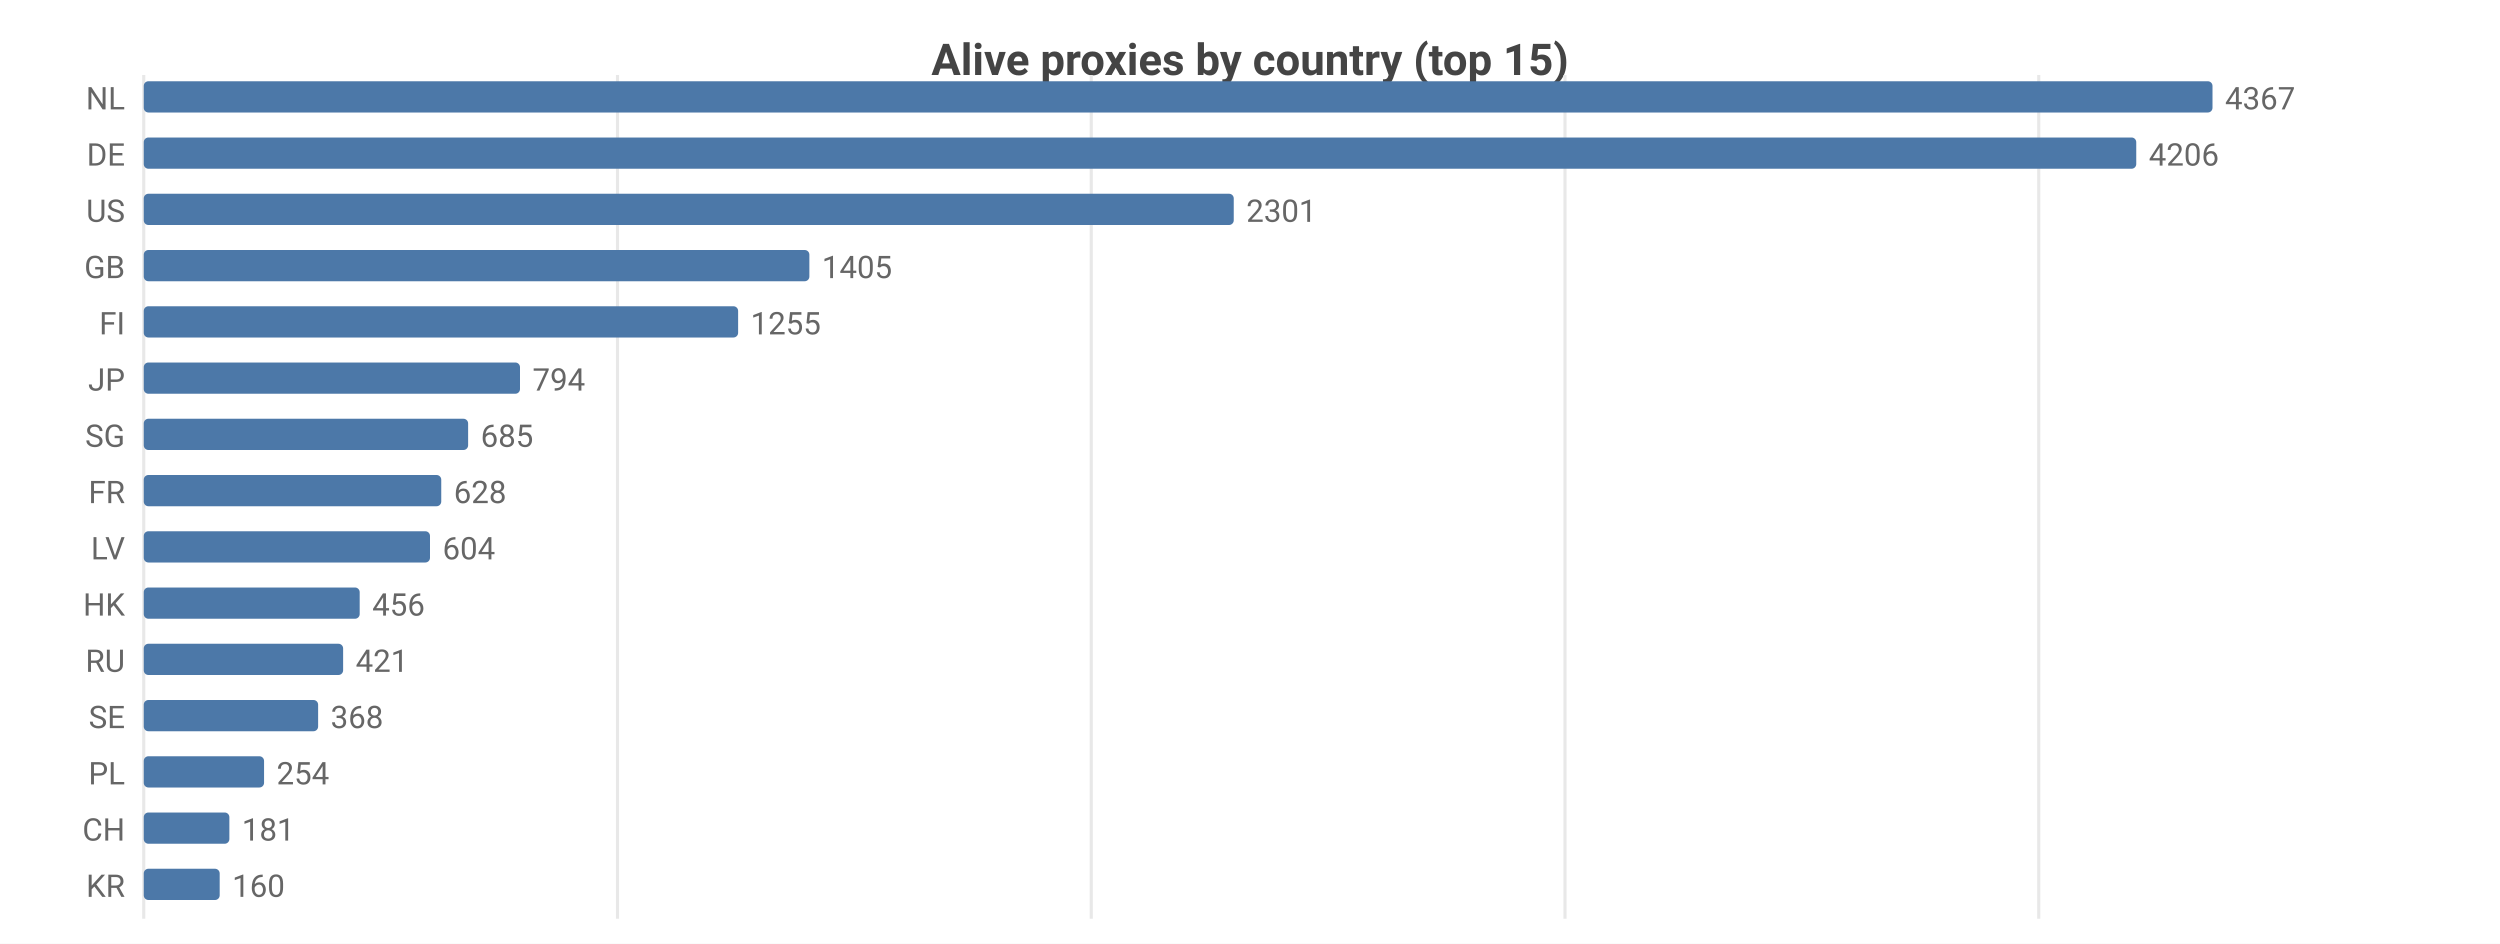
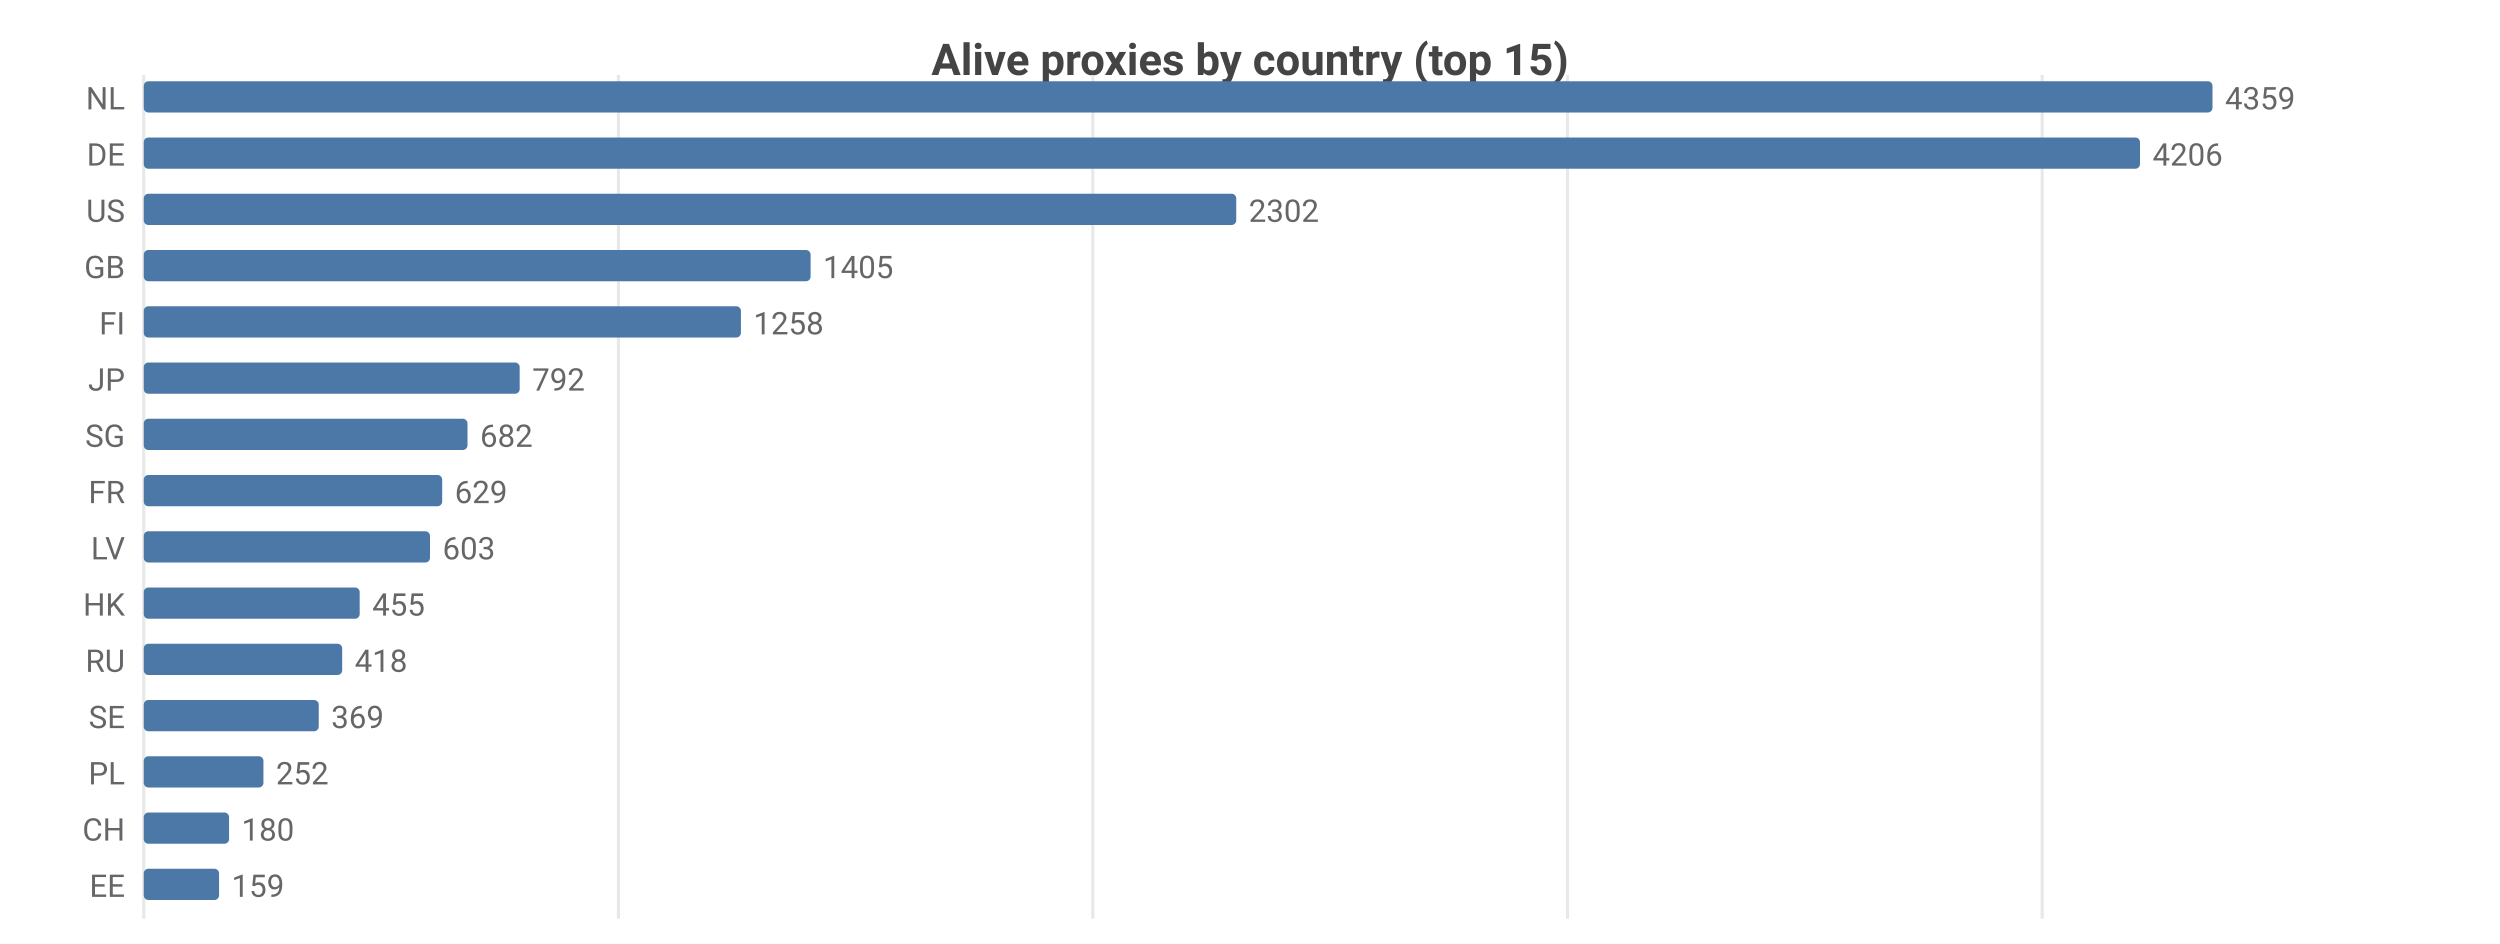
<svg xmlns="http://www.w3.org/2000/svg" width="800" height="302" viewBox="0 0 800 302">
  <rect width="800" height="302" fill="#ffffff" />
  <style>text{font-family:system-ui,-apple-system,'Segoe UI',Roboto,sans-serif}.g{stroke:#e8e8e8;stroke-width:1}.a{stroke:#999;stroke-width:1}.t{font-size:10px;fill:#666}.m{font-size:10px;text-anchor:middle;fill:#666}.e{font-size:10px;text-anchor:end;fill:#666}.l{font-size:11px;fill:#333}.tt{font-size:14px;font-weight:600;text-anchor:middle;fill:#444}.em{font-size:13px;text-anchor:middle;fill:#999}</style>
  <text class="tt" x="400.0" y="24">Alive proxies by country (top 15)</text>
  <line class="g" x1="46" y1="24" x2="46" y2="294" />
-   <line class="g" x1="197.6" y1="24" x2="197.6" y2="294" />
-   <line class="g" x1="349.2" y1="24" x2="349.2" y2="294" />
-   <line class="g" x1="500.8" y1="24" x2="500.8" y2="294" />
-   <line class="g" x1="652.4" y1="24" x2="652.4" y2="294" />
+   <line class="g" x1="197.9" y1="24" x2="197.9" y2="294" />
+   <line class="g" x1="349.7" y1="24" x2="349.7" y2="294" />
+   <line class="g" x1="501.6" y1="24" x2="501.6" y2="294" />
+   <line class="g" x1="653.5" y1="24" x2="653.5" y2="294" />
  <text class="e" x="40" y="35">NL</text>
  <rect x="46" y="26" width="662" height="10" fill="#4c78a8" rx="1.5" />
-   <text class="t" x="712" y="35">4367</text>
+   <text class="t" x="712" y="35">4359</text>
  <text class="e" x="40" y="53">DE</text>
-   <rect x="46" y="44" width="637.6" height="10" fill="#4c78a8" rx="1.5" />
-   <text class="t" x="687.6" y="53">4206</text>
+   <rect x="46" y="44" width="638.8" height="10" fill="#4c78a8" rx="1.5" />
+   <text class="t" x="688.8" y="53">4206</text>
  <text class="e" x="40" y="71">US</text>
-   <rect x="46" y="62" width="348.8" height="10" fill="#4c78a8" rx="1.5" />
-   <text class="t" x="398.8" y="71">2301</text>
+   <rect x="46" y="62" width="349.6" height="10" fill="#4c78a8" rx="1.5" />
+   <text class="t" x="399.6" y="71">2302</text>
  <text class="e" x="40" y="89">GB</text>
-   <rect x="46" y="80" width="213.0" height="10" fill="#4c78a8" rx="1.5" />
-   <text class="t" x="263.0" y="89">1405</text>
+   <rect x="46" y="80" width="213.4" height="10" fill="#4c78a8" rx="1.5" />
+   <text class="t" x="263.4" y="89">1405</text>
  <text class="e" x="40" y="107">FI</text>
-   <rect x="46" y="98" width="190.2" height="10" fill="#4c78a8" rx="1.5" />
-   <text class="t" x="240.2" y="107">1255</text>
+   <rect x="46" y="98" width="191.1" height="10" fill="#4c78a8" rx="1.5" />
+   <text class="t" x="241.1" y="107">1258</text>
  <text class="e" x="40" y="125">JP</text>
-   <rect x="46" y="116" width="120.4" height="10" fill="#4c78a8" rx="1.5" />
-   <text class="t" x="170.4" y="125">794</text>
+   <rect x="46" y="116" width="120.3" height="10" fill="#4c78a8" rx="1.5" />
+   <text class="t" x="170.3" y="125">792</text>
  <text class="e" x="40" y="143">SG</text>
-   <rect x="46" y="134" width="103.8" height="10" fill="#4c78a8" rx="1.5" />
-   <text class="t" x="153.8" y="143">685</text>
+   <rect x="46" y="134" width="103.6" height="10" fill="#4c78a8" rx="1.5" />
+   <text class="t" x="153.6" y="143">682</text>
  <text class="e" x="40" y="161">FR</text>
-   <rect x="46" y="152" width="95.2" height="10" fill="#4c78a8" rx="1.5" />
-   <text class="t" x="145.2" y="161">628</text>
+   <rect x="46" y="152" width="95.5" height="10" fill="#4c78a8" rx="1.5" />
+   <text class="t" x="145.5" y="161">629</text>
  <text class="e" x="40" y="179">LV</text>
  <rect x="46" y="170" width="91.6" height="10" fill="#4c78a8" rx="1.5" />
-   <text class="t" x="141.6" y="179">604</text>
+   <text class="t" x="141.6" y="179">603</text>
  <text class="e" x="40" y="197">HK</text>
  <rect x="46" y="188" width="69.1" height="10" fill="#4c78a8" rx="1.5" />
-   <text class="t" x="119.1" y="197">456</text>
+   <text class="t" x="119.1" y="197">455</text>
  <text class="e" x="40" y="215">RU</text>
-   <rect x="46" y="206" width="63.8" height="10" fill="#4c78a8" rx="1.5" />
-   <text class="t" x="113.8" y="215">421</text>
+   <rect x="46" y="206" width="63.5" height="10" fill="#4c78a8" rx="1.5" />
+   <text class="t" x="113.5" y="215">418</text>
  <text class="e" x="40" y="233">SE</text>
-   <rect x="46" y="224" width="55.8" height="10" fill="#4c78a8" rx="1.5" />
-   <text class="t" x="105.8" y="233">368</text>
+   <rect x="46" y="224" width="56.0" height="10" fill="#4c78a8" rx="1.5" />
+   <text class="t" x="106.0" y="233">369</text>
  <text class="e" x="40" y="251">PL</text>
-   <rect x="46" y="242" width="38.5" height="10" fill="#4c78a8" rx="1.5" />
-   <text class="t" x="88.5" y="251">254</text>
+   <rect x="46" y="242" width="38.3" height="10" fill="#4c78a8" rx="1.5" />
+   <text class="t" x="88.3" y="251">252</text>
  <text class="e" x="40" y="269">CH</text>
-   <rect x="46" y="260" width="27.4" height="10" fill="#4c78a8" rx="1.5" />
-   <text class="t" x="77.4" y="269">181</text>
-   <text class="e" x="40" y="287">KR</text>
-   <rect x="46" y="278" width="24.3" height="10" fill="#4c78a8" rx="1.5" />
-   <text class="t" x="74.3" y="287">160</text>
+   <rect x="46" y="260" width="27.3" height="10" fill="#4c78a8" rx="1.5" />
+   <text class="t" x="77.3" y="269">180</text>
+   <text class="e" x="40" y="287">EE</text>
+   <rect x="46" y="278" width="24.1" height="10" fill="#4c78a8" rx="1.5" />
+   <text class="t" x="74.1" y="287">159</text>
</svg>
